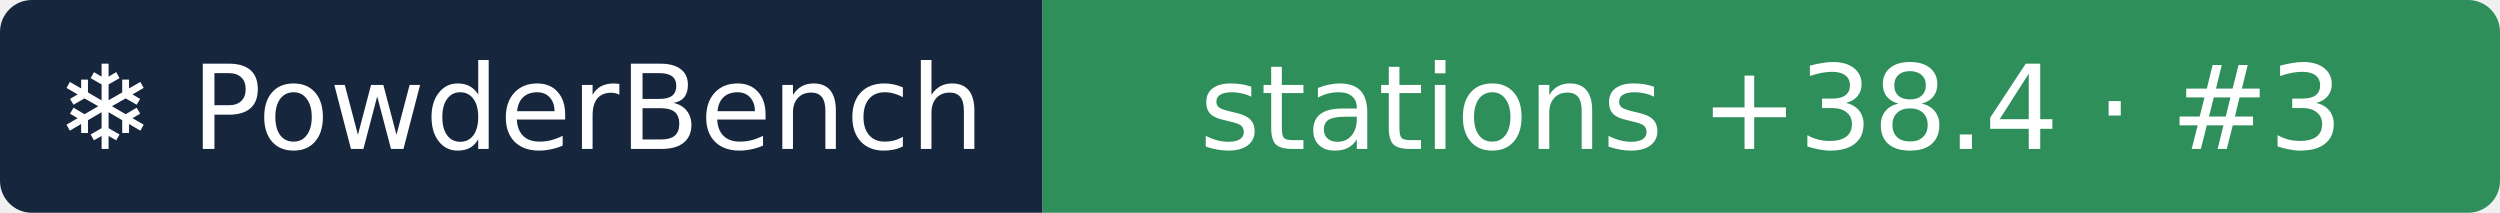
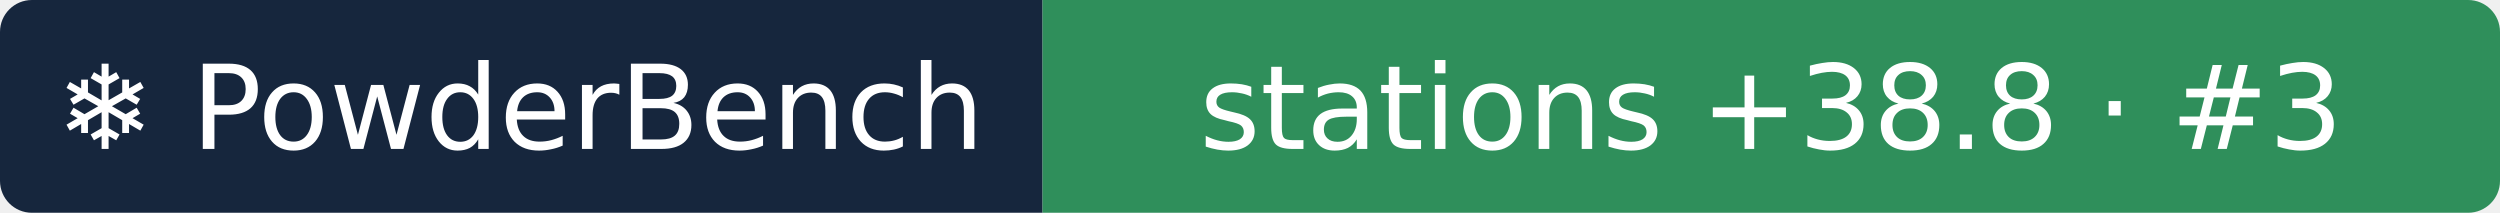
- <svg xmlns="http://www.w3.org/2000/svg" width="235" height="20" role="img" aria-label="❄ PowderBench: stations +38.4 · #3">
+ <svg xmlns="http://www.w3.org/2000/svg" width="235" height="20" role="img" aria-label="❄ PowderBench: stations +38.8 · #3">
  <clipPath id="r">
    <rect width="235" height="20" rx="3" />
  </clipPath>
  <g clip-path="url(#r)">
    <rect width="98" height="20" fill="#16263d" />
    <rect x="98" width="137" height="20" fill="#2f8f5b" />
  </g>
  <g fill="#fff" text-anchor="middle" font-family="Verdana,DejaVu Sans,sans-serif" font-size="11">
    <text x="48.9" y="14">❄ PowderBench</text>
-     <text x="166.5" y="14">stations +38.4 · #3</text>
+     <text x="166.5" y="14">stations +38.8 · #3</text>
  </g>
</svg>
